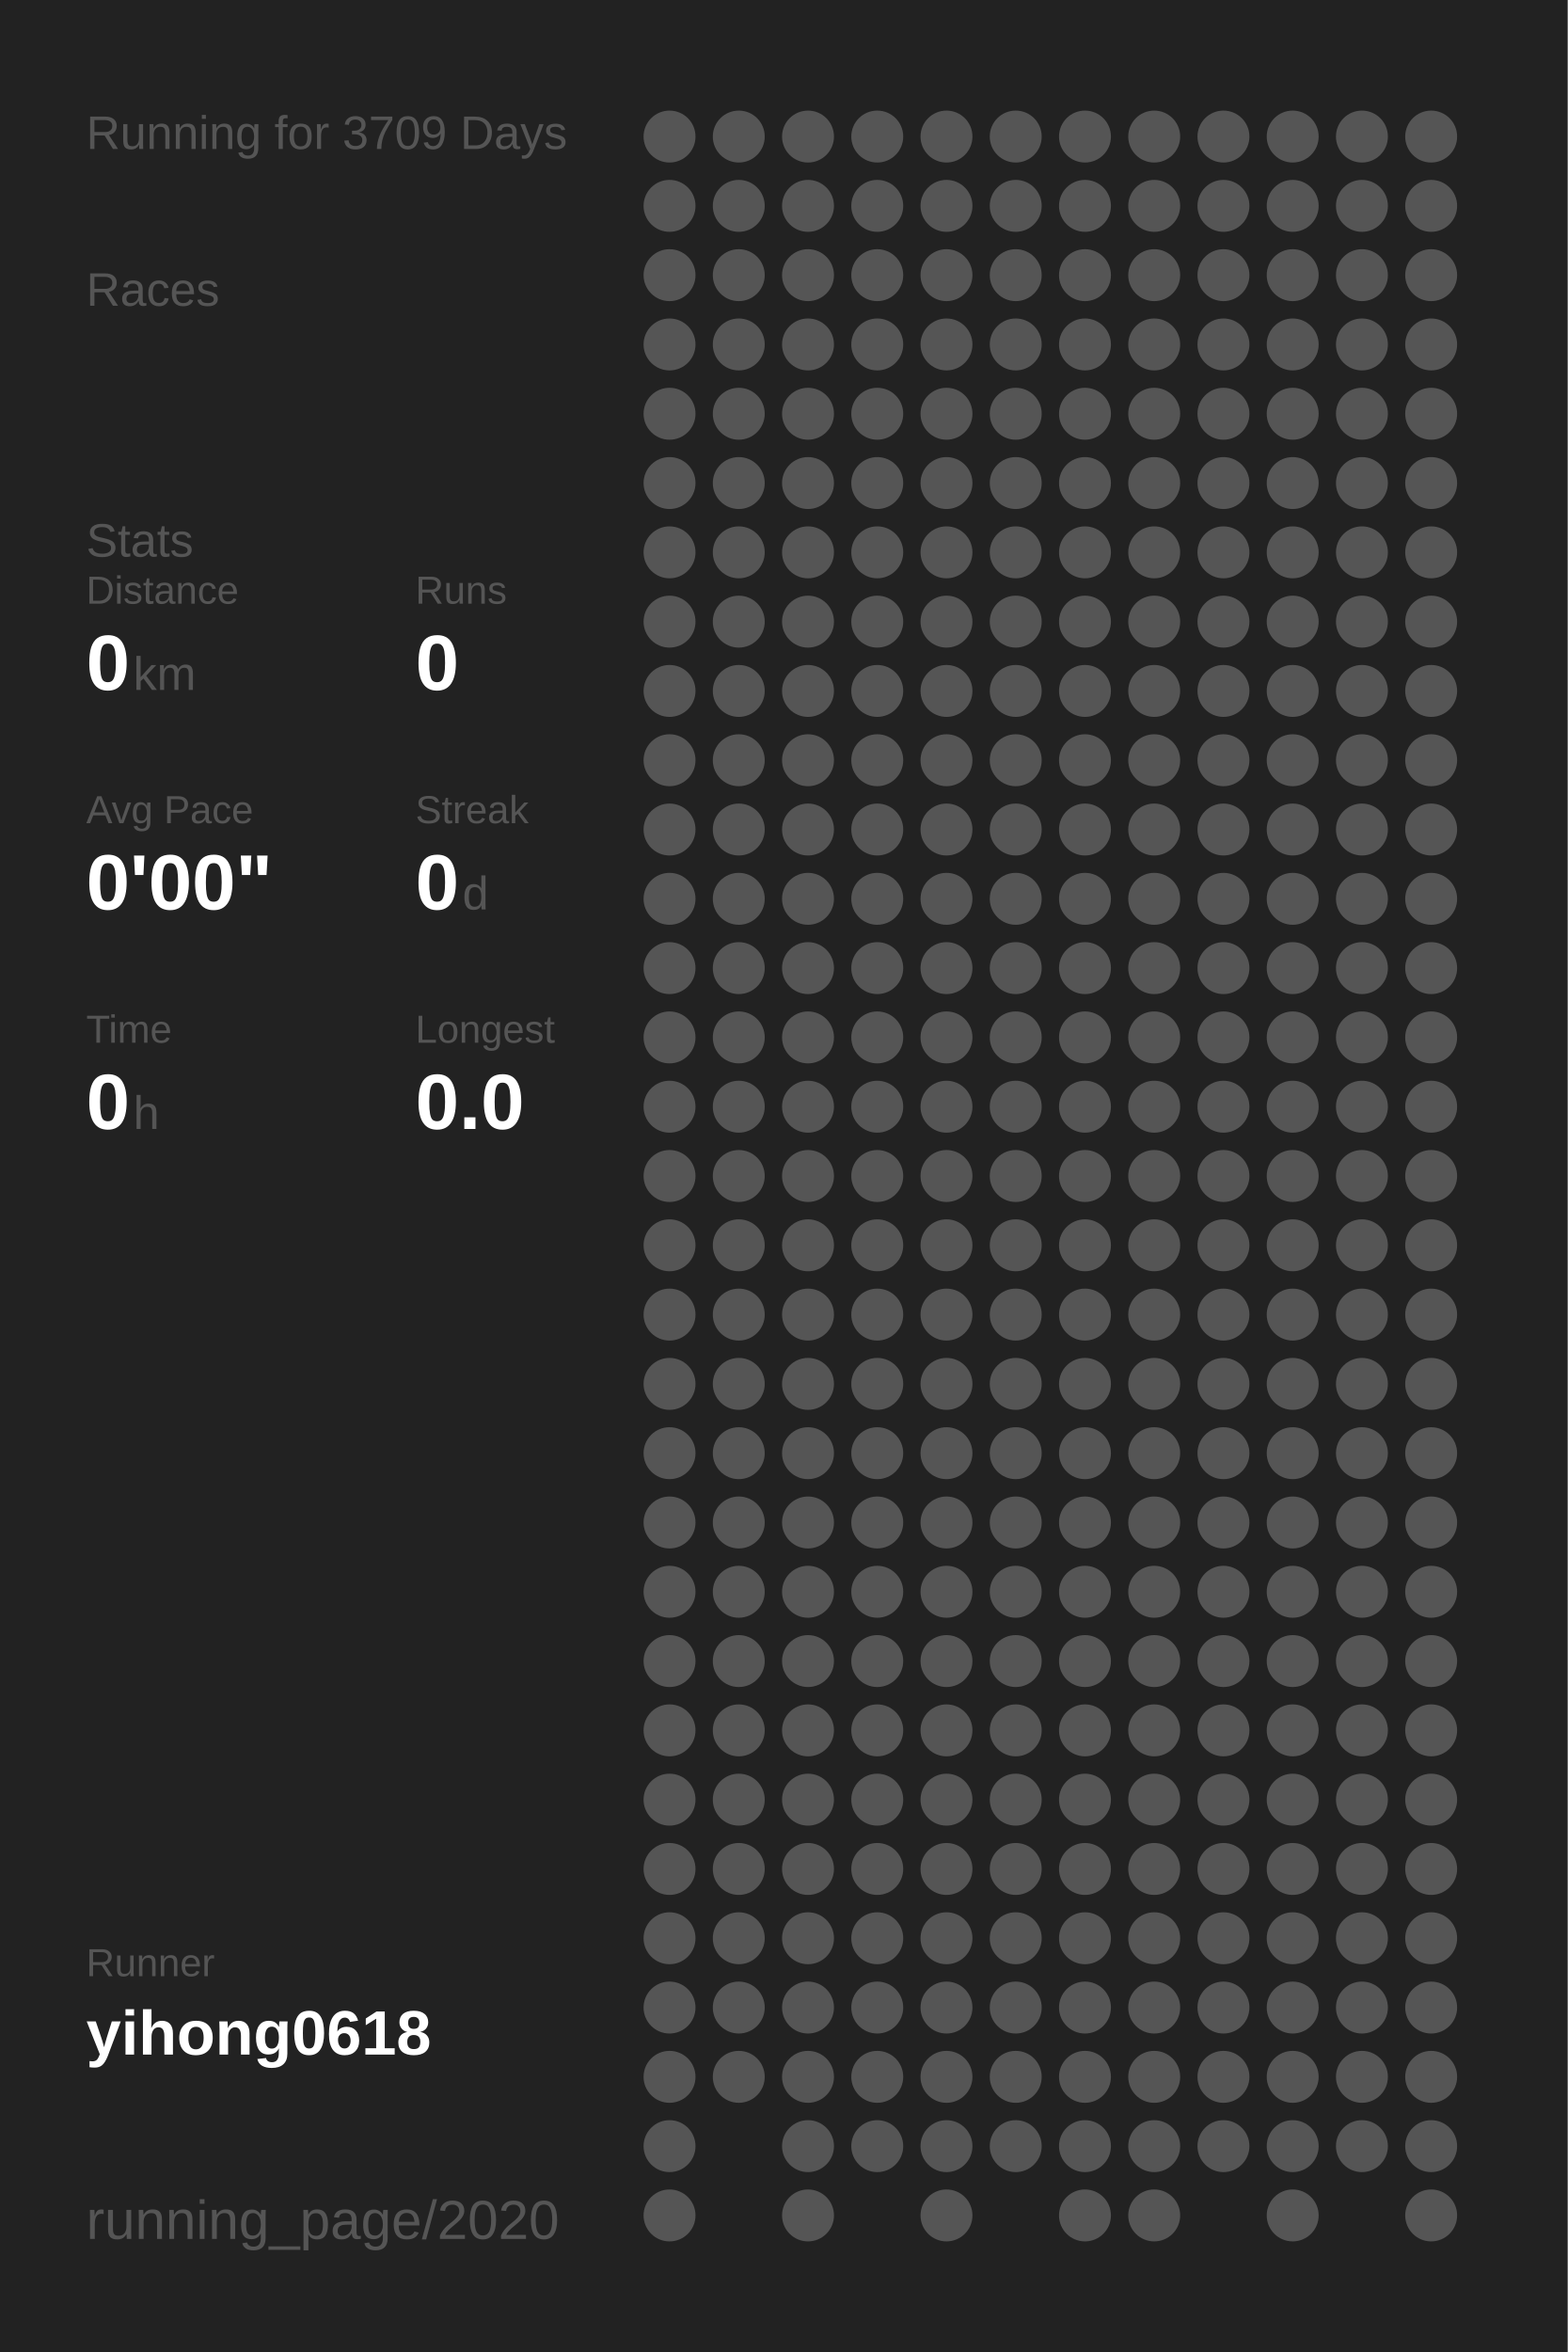
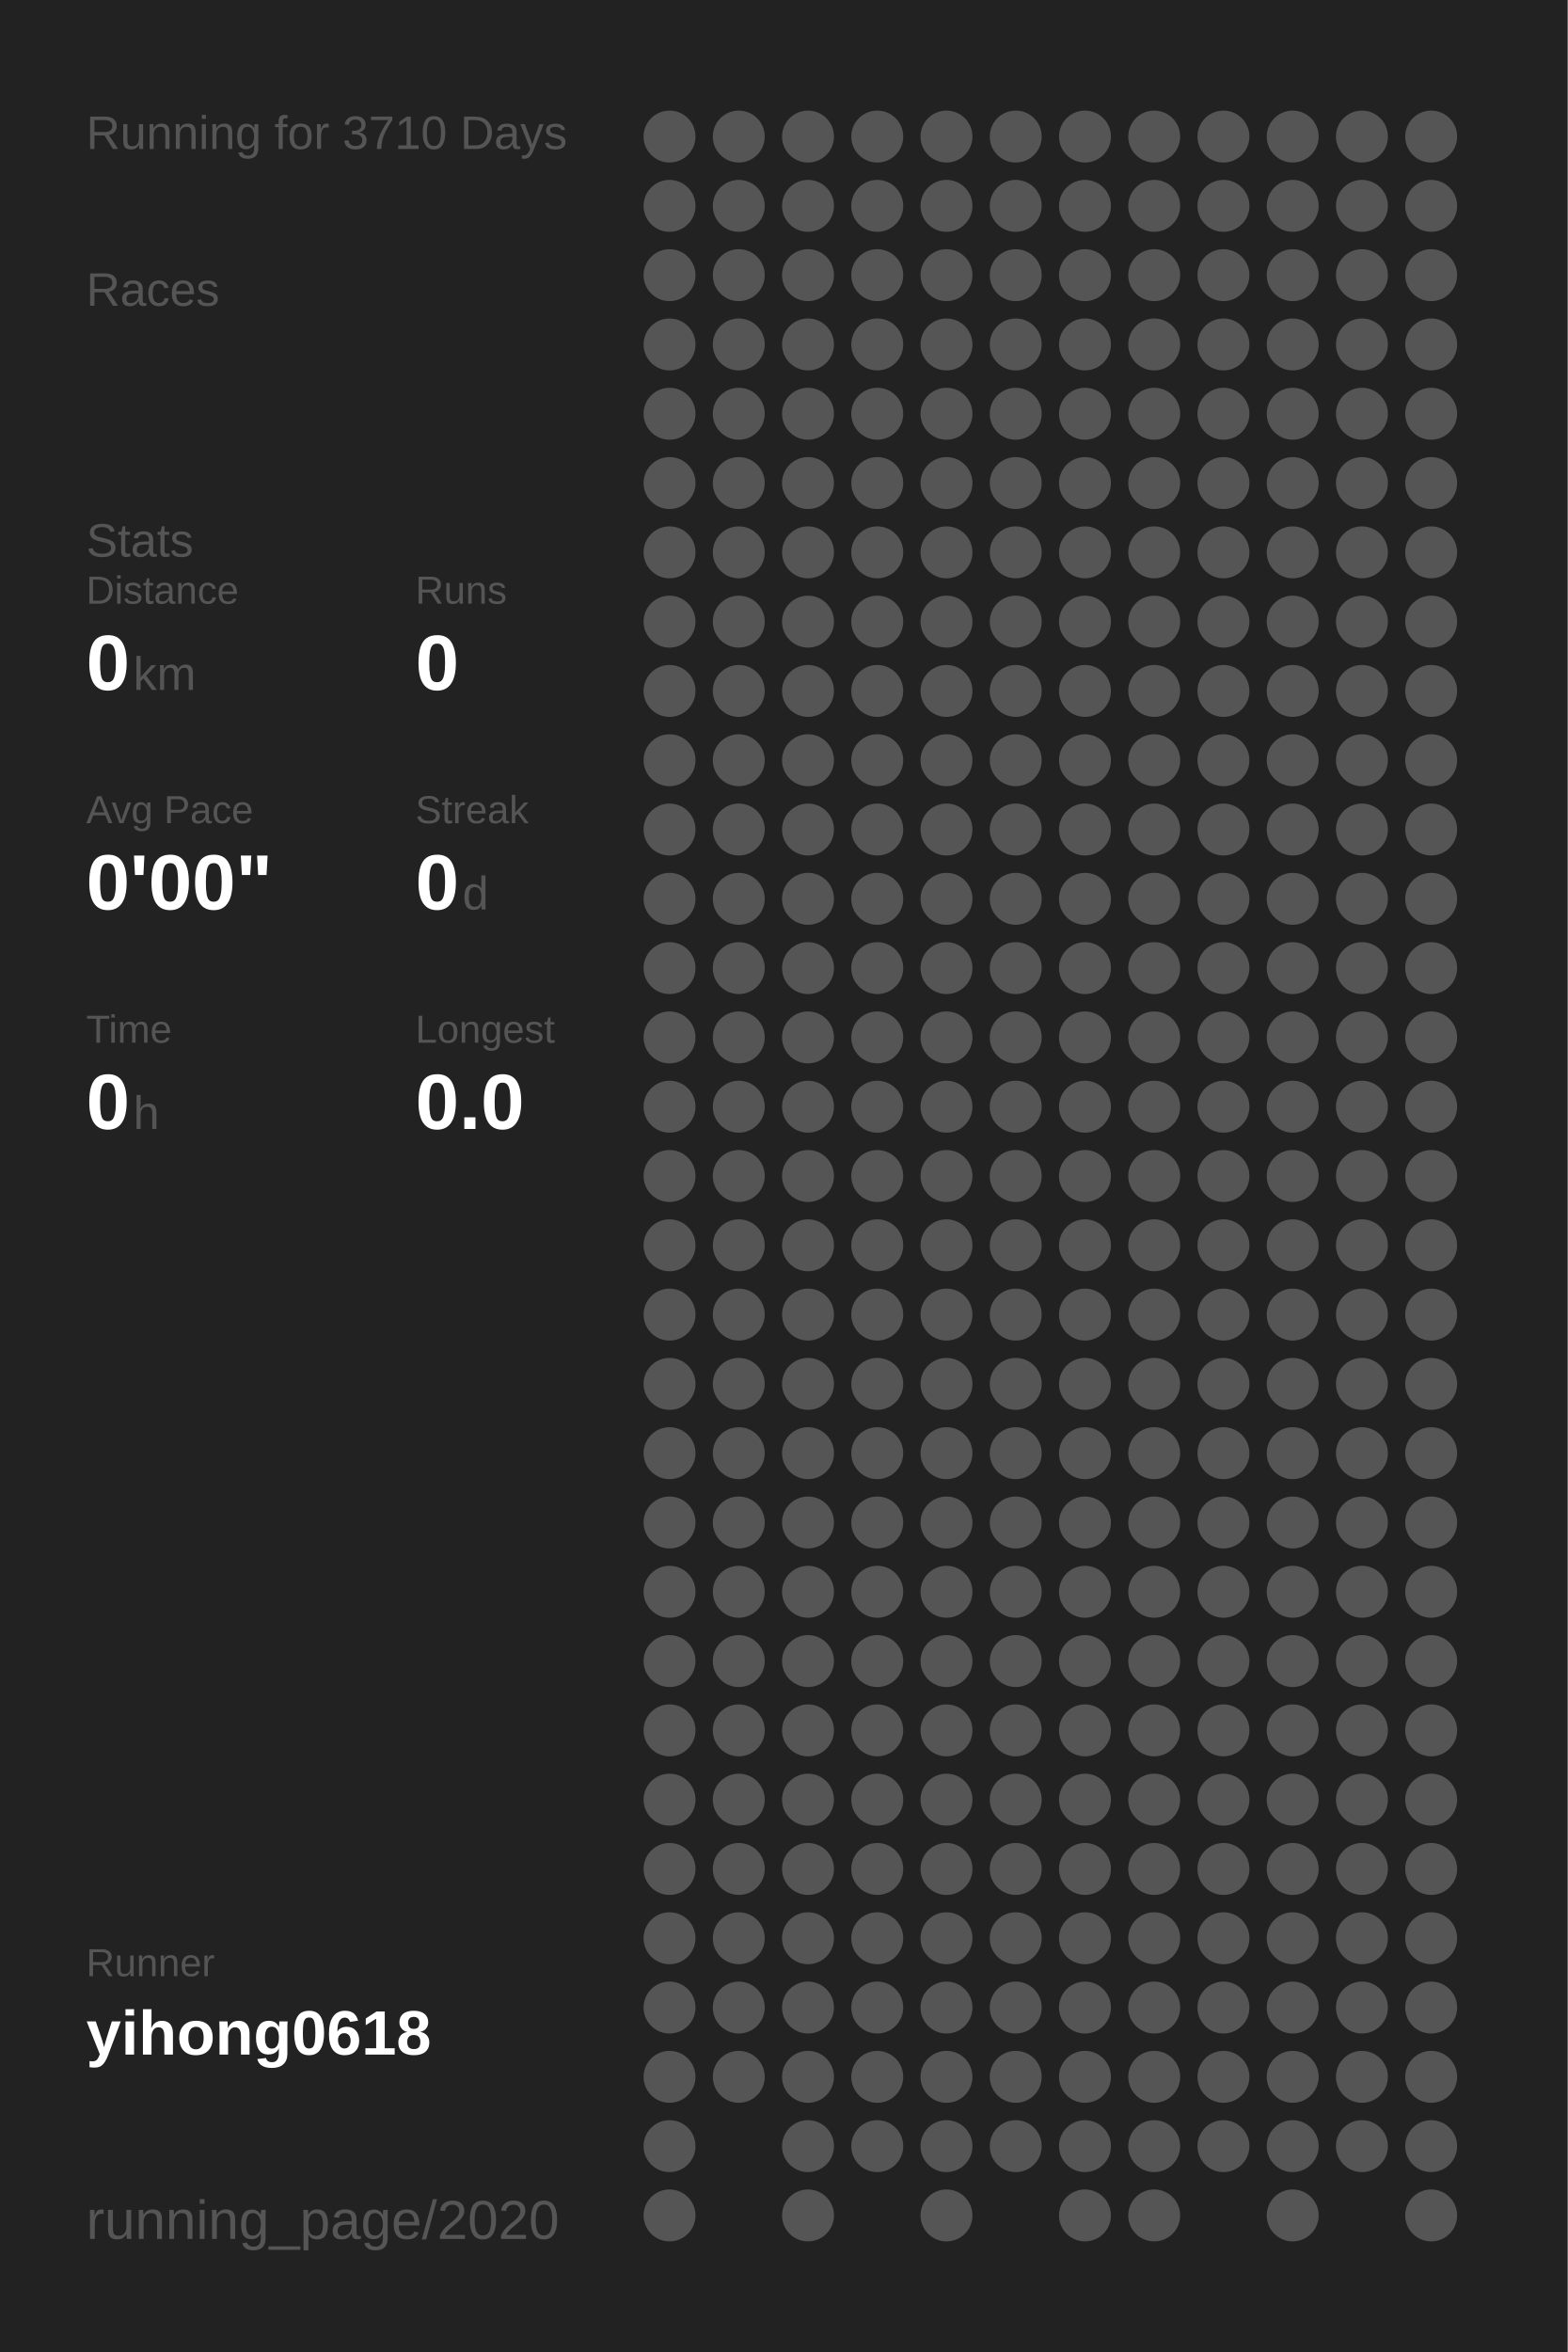
<svg xmlns="http://www.w3.org/2000/svg" baseProfile="full" height="300mm" version="1.1" viewBox="0,0,200,300" width="200mm">
  <defs />
  <rect fill="#222222" height="300" width="200" x="0" y="0" />
-   <text fill="#555555" style="font-size:6px; font-family:Arial;" x="11" y="19">Running for 3709 Days</text>
+   <text fill="#555555" style="font-size:6px; font-family:Arial;" x="11" y="19">Running for 3710 Days</text>
  <text fill="#555555" style="font-size:6px; font-family:Arial;" x="11" y="39">Races</text>
  <text fill="#555555" style="font-size:6px; font-family:Arial;" x="11" y="71">Stats</text>
  <text fill="#555555" style="font-size:5px; font-family:Arial;" x="11" y="77">Distance</text>
  <text fill="#FFFFFF" style="font-size:10px; font-family:Arial; font-weight:bold;" x="11" y="88">0</text>
  <text fill="#555555" style="font-size:6px; font-family:Arial;" x="17" y="88">km</text>
  <text fill="#555555" style="font-size:5px; font-family:Arial;" x="53" y="77">Runs</text>
  <text fill="#FFFFFF" style="font-size:10px; font-family:Arial; font-weight:bold;" x="53" y="88">0</text>
  <text fill="#555555" style="font-size:5px; font-family:Arial;" x="11" y="105">Avg Pace</text>
  <text fill="#FFFFFF" style="font-size:10px; font-family:Arial; font-weight:bold;" x="11" y="116">0'00"</text>
  <text fill="#555555" style="font-size:5px; font-family:Arial;" x="53" y="105">Streak</text>
  <text fill="#FFFFFF" style="font-size:10px; font-family:Arial; font-weight:bold;" x="53" y="116">0</text>
  <text fill="#555555" style="font-size:6px; font-family:Arial;" x="59" y="116">d</text>
  <text fill="#555555" style="font-size:5px; font-family:Arial;" x="11" y="133">Time</text>
  <text fill="#FFFFFF" style="font-size:10px; font-family:Arial; font-weight:bold;" x="11" y="144">0</text>
  <text fill="#555555" style="font-size:6px; font-family:Arial;" x="17" y="144">h</text>
  <text fill="#555555" style="font-size:5px; font-family:Arial;" x="53" y="133">Longest</text>
  <text fill="#FFFFFF" style="font-size:10px; font-family:Arial; font-weight:bold;" x="53" y="144">0.0</text>
  <text fill="#555555" style="font-size:5px; font-family:Arial;" x="11" y="252.065">Runner</text>
  <text fill="#FFFFFF" style="font-size:8px; font-family:Arial; font-weight:bold;" x="11" y="262.065">yihong0618</text>
  <text fill="#555555" style="font-size:7px; font-family:Arial;" x="11" y="285.581">running_page/2020</text>
  <circle cx="85.417" cy="17.419" fill="#555555" r="3.312" />
  <circle cx="85.417" cy="26.258" fill="#555555" r="3.312" />
  <circle cx="85.417" cy="35.097" fill="#555555" r="3.312" />
  <circle cx="85.417" cy="43.935" fill="#555555" r="3.312" />
  <circle cx="85.417" cy="52.774" fill="#555555" r="3.312" />
  <circle cx="85.417" cy="61.613" fill="#555555" r="3.312" />
  <circle cx="85.417" cy="70.452" fill="#555555" r="3.312" />
  <circle cx="85.417" cy="79.29" fill="#555555" r="3.312" />
  <circle cx="85.417" cy="88.129" fill="#555555" r="3.312" />
  <circle cx="85.417" cy="96.968" fill="#555555" r="3.312" />
  <circle cx="85.417" cy="105.806" fill="#555555" r="3.312" />
  <circle cx="85.417" cy="114.645" fill="#555555" r="3.312" />
  <circle cx="85.417" cy="123.484" fill="#555555" r="3.312" />
  <circle cx="85.417" cy="132.323" fill="#555555" r="3.312" />
  <circle cx="85.417" cy="141.161" fill="#555555" r="3.312" />
  <circle cx="85.417" cy="150" fill="#555555" r="3.312" />
  <circle cx="85.417" cy="158.839" fill="#555555" r="3.312" />
  <circle cx="85.417" cy="167.677" fill="#555555" r="3.312" />
  <circle cx="85.417" cy="176.516" fill="#555555" r="3.312" />
  <circle cx="85.417" cy="185.355" fill="#555555" r="3.312" />
  <circle cx="85.417" cy="194.194" fill="#555555" r="3.312" />
  <circle cx="85.417" cy="203.032" fill="#555555" r="3.312" />
  <circle cx="85.417" cy="211.871" fill="#555555" r="3.312" />
  <circle cx="85.417" cy="220.71" fill="#555555" r="3.312" />
  <circle cx="85.417" cy="229.548" fill="#555555" r="3.312" />
  <circle cx="85.417" cy="238.387" fill="#555555" r="3.312" />
  <circle cx="85.417" cy="247.226" fill="#555555" r="3.312" />
  <circle cx="85.417" cy="256.065" fill="#555555" r="3.312" />
  <circle cx="85.417" cy="264.903" fill="#555555" r="3.312" />
  <circle cx="85.417" cy="273.742" fill="#555555" r="3.312" />
  <circle cx="85.417" cy="282.581" fill="#555555" r="3.312" />
  <circle cx="94.25" cy="17.419" fill="#555555" r="3.312" />
  <circle cx="94.25" cy="26.258" fill="#555555" r="3.312" />
  <circle cx="94.25" cy="35.097" fill="#555555" r="3.312" />
  <circle cx="94.25" cy="43.935" fill="#555555" r="3.312" />
  <circle cx="94.25" cy="52.774" fill="#555555" r="3.312" />
  <circle cx="94.25" cy="61.613" fill="#555555" r="3.312" />
  <circle cx="94.25" cy="70.452" fill="#555555" r="3.312" />
  <circle cx="94.25" cy="79.29" fill="#555555" r="3.312" />
  <circle cx="94.25" cy="88.129" fill="#555555" r="3.312" />
  <circle cx="94.25" cy="96.968" fill="#555555" r="3.312" />
  <circle cx="94.25" cy="105.806" fill="#555555" r="3.312" />
  <circle cx="94.25" cy="114.645" fill="#555555" r="3.312" />
  <circle cx="94.25" cy="123.484" fill="#555555" r="3.312" />
  <circle cx="94.25" cy="132.323" fill="#555555" r="3.312" />
  <circle cx="94.25" cy="141.161" fill="#555555" r="3.312" />
  <circle cx="94.25" cy="150" fill="#555555" r="3.312" />
  <circle cx="94.25" cy="158.839" fill="#555555" r="3.312" />
  <circle cx="94.25" cy="167.677" fill="#555555" r="3.312" />
  <circle cx="94.25" cy="176.516" fill="#555555" r="3.312" />
  <circle cx="94.25" cy="185.355" fill="#555555" r="3.312" />
  <circle cx="94.25" cy="194.194" fill="#555555" r="3.312" />
  <circle cx="94.25" cy="203.032" fill="#555555" r="3.312" />
  <circle cx="94.25" cy="211.871" fill="#555555" r="3.312" />
  <circle cx="94.25" cy="220.71" fill="#555555" r="3.312" />
  <circle cx="94.25" cy="229.548" fill="#555555" r="3.312" />
  <circle cx="94.25" cy="238.387" fill="#555555" r="3.312" />
  <circle cx="94.25" cy="247.226" fill="#555555" r="3.312" />
  <circle cx="94.25" cy="256.065" fill="#555555" r="3.312" />
  <circle cx="94.25" cy="264.903" fill="#555555" r="3.312" />
  <circle cx="103.083" cy="17.419" fill="#555555" r="3.312" />
  <circle cx="103.083" cy="26.258" fill="#555555" r="3.312" />
  <circle cx="103.083" cy="35.097" fill="#555555" r="3.312" />
  <circle cx="103.083" cy="43.935" fill="#555555" r="3.312" />
  <circle cx="103.083" cy="52.774" fill="#555555" r="3.312" />
  <circle cx="103.083" cy="61.613" fill="#555555" r="3.312" />
  <circle cx="103.083" cy="70.452" fill="#555555" r="3.312" />
  <circle cx="103.083" cy="79.29" fill="#555555" r="3.312" />
  <circle cx="103.083" cy="88.129" fill="#555555" r="3.312" />
  <circle cx="103.083" cy="96.968" fill="#555555" r="3.312" />
  <circle cx="103.083" cy="105.806" fill="#555555" r="3.312" />
  <circle cx="103.083" cy="114.645" fill="#555555" r="3.312" />
  <circle cx="103.083" cy="123.484" fill="#555555" r="3.312" />
  <circle cx="103.083" cy="132.323" fill="#555555" r="3.312" />
  <circle cx="103.083" cy="141.161" fill="#555555" r="3.312" />
  <circle cx="103.083" cy="150" fill="#555555" r="3.312" />
  <circle cx="103.083" cy="158.839" fill="#555555" r="3.312" />
  <circle cx="103.083" cy="167.677" fill="#555555" r="3.312" />
  <circle cx="103.083" cy="176.516" fill="#555555" r="3.312" />
  <circle cx="103.083" cy="185.355" fill="#555555" r="3.312" />
  <circle cx="103.083" cy="194.194" fill="#555555" r="3.312" />
  <circle cx="103.083" cy="203.032" fill="#555555" r="3.312" />
  <circle cx="103.083" cy="211.871" fill="#555555" r="3.312" />
  <circle cx="103.083" cy="220.71" fill="#555555" r="3.312" />
  <circle cx="103.083" cy="229.548" fill="#555555" r="3.312" />
  <circle cx="103.083" cy="238.387" fill="#555555" r="3.312" />
  <circle cx="103.083" cy="247.226" fill="#555555" r="3.312" />
  <circle cx="103.083" cy="256.065" fill="#555555" r="3.312" />
  <circle cx="103.083" cy="264.903" fill="#555555" r="3.312" />
  <circle cx="103.083" cy="273.742" fill="#555555" r="3.312" />
  <circle cx="103.083" cy="282.581" fill="#555555" r="3.312" />
  <circle cx="111.917" cy="17.419" fill="#555555" r="3.312" />
  <circle cx="111.917" cy="26.258" fill="#555555" r="3.312" />
  <circle cx="111.917" cy="35.097" fill="#555555" r="3.312" />
  <circle cx="111.917" cy="43.935" fill="#555555" r="3.312" />
  <circle cx="111.917" cy="52.774" fill="#555555" r="3.312" />
  <circle cx="111.917" cy="61.613" fill="#555555" r="3.312" />
  <circle cx="111.917" cy="70.452" fill="#555555" r="3.312" />
  <circle cx="111.917" cy="79.29" fill="#555555" r="3.312" />
  <circle cx="111.917" cy="88.129" fill="#555555" r="3.312" />
  <circle cx="111.917" cy="96.968" fill="#555555" r="3.312" />
  <circle cx="111.917" cy="105.806" fill="#555555" r="3.312" />
  <circle cx="111.917" cy="114.645" fill="#555555" r="3.312" />
  <circle cx="111.917" cy="123.484" fill="#555555" r="3.312" />
  <circle cx="111.917" cy="132.323" fill="#555555" r="3.312" />
  <circle cx="111.917" cy="141.161" fill="#555555" r="3.312" />
  <circle cx="111.917" cy="150" fill="#555555" r="3.312" />
  <circle cx="111.917" cy="158.839" fill="#555555" r="3.312" />
  <circle cx="111.917" cy="167.677" fill="#555555" r="3.312" />
  <circle cx="111.917" cy="176.516" fill="#555555" r="3.312" />
  <circle cx="111.917" cy="185.355" fill="#555555" r="3.312" />
  <circle cx="111.917" cy="194.194" fill="#555555" r="3.312" />
  <circle cx="111.917" cy="203.032" fill="#555555" r="3.312" />
  <circle cx="111.917" cy="211.871" fill="#555555" r="3.312" />
  <circle cx="111.917" cy="220.71" fill="#555555" r="3.312" />
  <circle cx="111.917" cy="229.548" fill="#555555" r="3.312" />
  <circle cx="111.917" cy="238.387" fill="#555555" r="3.312" />
  <circle cx="111.917" cy="247.226" fill="#555555" r="3.312" />
  <circle cx="111.917" cy="256.065" fill="#555555" r="3.312" />
  <circle cx="111.917" cy="264.903" fill="#555555" r="3.312" />
  <circle cx="111.917" cy="273.742" fill="#555555" r="3.312" />
  <circle cx="120.75" cy="17.419" fill="#555555" r="3.312" />
  <circle cx="120.75" cy="26.258" fill="#555555" r="3.312" />
  <circle cx="120.75" cy="35.097" fill="#555555" r="3.312" />
  <circle cx="120.75" cy="43.935" fill="#555555" r="3.312" />
  <circle cx="120.75" cy="52.774" fill="#555555" r="3.312" />
  <circle cx="120.75" cy="61.613" fill="#555555" r="3.312" />
  <circle cx="120.75" cy="70.452" fill="#555555" r="3.312" />
  <circle cx="120.75" cy="79.29" fill="#555555" r="3.312" />
  <circle cx="120.75" cy="88.129" fill="#555555" r="3.312" />
  <circle cx="120.75" cy="96.968" fill="#555555" r="3.312" />
  <circle cx="120.75" cy="105.806" fill="#555555" r="3.312" />
  <circle cx="120.75" cy="114.645" fill="#555555" r="3.312" />
  <circle cx="120.75" cy="123.484" fill="#555555" r="3.312" />
  <circle cx="120.75" cy="132.323" fill="#555555" r="3.312" />
  <circle cx="120.75" cy="141.161" fill="#555555" r="3.312" />
  <circle cx="120.75" cy="150" fill="#555555" r="3.312" />
  <circle cx="120.75" cy="158.839" fill="#555555" r="3.312" />
  <circle cx="120.75" cy="167.677" fill="#555555" r="3.312" />
  <circle cx="120.75" cy="176.516" fill="#555555" r="3.312" />
  <circle cx="120.75" cy="185.355" fill="#555555" r="3.312" />
  <circle cx="120.75" cy="194.194" fill="#555555" r="3.312" />
  <circle cx="120.75" cy="203.032" fill="#555555" r="3.312" />
  <circle cx="120.75" cy="211.871" fill="#555555" r="3.312" />
  <circle cx="120.75" cy="220.71" fill="#555555" r="3.312" />
  <circle cx="120.75" cy="229.548" fill="#555555" r="3.312" />
  <circle cx="120.75" cy="238.387" fill="#555555" r="3.312" />
  <circle cx="120.75" cy="247.226" fill="#555555" r="3.312" />
  <circle cx="120.75" cy="256.065" fill="#555555" r="3.312" />
  <circle cx="120.75" cy="264.903" fill="#555555" r="3.312" />
  <circle cx="120.75" cy="273.742" fill="#555555" r="3.312" />
  <circle cx="120.75" cy="282.581" fill="#555555" r="3.312" />
  <circle cx="129.583" cy="17.419" fill="#555555" r="3.312" />
  <circle cx="129.583" cy="26.258" fill="#555555" r="3.312" />
  <circle cx="129.583" cy="35.097" fill="#555555" r="3.312" />
  <circle cx="129.583" cy="43.935" fill="#555555" r="3.312" />
  <circle cx="129.583" cy="52.774" fill="#555555" r="3.312" />
  <circle cx="129.583" cy="61.613" fill="#555555" r="3.312" />
  <circle cx="129.583" cy="70.452" fill="#555555" r="3.312" />
  <circle cx="129.583" cy="79.29" fill="#555555" r="3.312" />
  <circle cx="129.583" cy="88.129" fill="#555555" r="3.312" />
  <circle cx="129.583" cy="96.968" fill="#555555" r="3.312" />
  <circle cx="129.583" cy="105.806" fill="#555555" r="3.312" />
  <circle cx="129.583" cy="114.645" fill="#555555" r="3.312" />
  <circle cx="129.583" cy="123.484" fill="#555555" r="3.312" />
  <circle cx="129.583" cy="132.323" fill="#555555" r="3.312" />
  <circle cx="129.583" cy="141.161" fill="#555555" r="3.312" />
  <circle cx="129.583" cy="150" fill="#555555" r="3.312" />
  <circle cx="129.583" cy="158.839" fill="#555555" r="3.312" />
  <circle cx="129.583" cy="167.677" fill="#555555" r="3.312" />
  <circle cx="129.583" cy="176.516" fill="#555555" r="3.312" />
  <circle cx="129.583" cy="185.355" fill="#555555" r="3.312" />
  <circle cx="129.583" cy="194.194" fill="#555555" r="3.312" />
  <circle cx="129.583" cy="203.032" fill="#555555" r="3.312" />
  <circle cx="129.583" cy="211.871" fill="#555555" r="3.312" />
  <circle cx="129.583" cy="220.71" fill="#555555" r="3.312" />
  <circle cx="129.583" cy="229.548" fill="#555555" r="3.312" />
  <circle cx="129.583" cy="238.387" fill="#555555" r="3.312" />
  <circle cx="129.583" cy="247.226" fill="#555555" r="3.312" />
  <circle cx="129.583" cy="256.065" fill="#555555" r="3.312" />
  <circle cx="129.583" cy="264.903" fill="#555555" r="3.312" />
  <circle cx="129.583" cy="273.742" fill="#555555" r="3.312" />
  <circle cx="138.417" cy="17.419" fill="#555555" r="3.312" />
  <circle cx="138.417" cy="26.258" fill="#555555" r="3.312" />
  <circle cx="138.417" cy="35.097" fill="#555555" r="3.312" />
  <circle cx="138.417" cy="43.935" fill="#555555" r="3.312" />
  <circle cx="138.417" cy="52.774" fill="#555555" r="3.312" />
  <circle cx="138.417" cy="61.613" fill="#555555" r="3.312" />
  <circle cx="138.417" cy="70.452" fill="#555555" r="3.312" />
  <circle cx="138.417" cy="79.29" fill="#555555" r="3.312" />
  <circle cx="138.417" cy="88.129" fill="#555555" r="3.312" />
  <circle cx="138.417" cy="96.968" fill="#555555" r="3.312" />
  <circle cx="138.417" cy="105.806" fill="#555555" r="3.312" />
  <circle cx="138.417" cy="114.645" fill="#555555" r="3.312" />
  <circle cx="138.417" cy="123.484" fill="#555555" r="3.312" />
  <circle cx="138.417" cy="132.323" fill="#555555" r="3.312" />
  <circle cx="138.417" cy="141.161" fill="#555555" r="3.312" />
  <circle cx="138.417" cy="150" fill="#555555" r="3.312" />
  <circle cx="138.417" cy="158.839" fill="#555555" r="3.312" />
  <circle cx="138.417" cy="167.677" fill="#555555" r="3.312" />
  <circle cx="138.417" cy="176.516" fill="#555555" r="3.312" />
  <circle cx="138.417" cy="185.355" fill="#555555" r="3.312" />
  <circle cx="138.417" cy="194.194" fill="#555555" r="3.312" />
  <circle cx="138.417" cy="203.032" fill="#555555" r="3.312" />
  <circle cx="138.417" cy="211.871" fill="#555555" r="3.312" />
  <circle cx="138.417" cy="220.71" fill="#555555" r="3.312" />
  <circle cx="138.417" cy="229.548" fill="#555555" r="3.312" />
  <circle cx="138.417" cy="238.387" fill="#555555" r="3.312" />
  <circle cx="138.417" cy="247.226" fill="#555555" r="3.312" />
  <circle cx="138.417" cy="256.065" fill="#555555" r="3.312" />
  <circle cx="138.417" cy="264.903" fill="#555555" r="3.312" />
  <circle cx="138.417" cy="273.742" fill="#555555" r="3.312" />
  <circle cx="138.417" cy="282.581" fill="#555555" r="3.312" />
  <circle cx="147.25" cy="17.419" fill="#555555" r="3.312" />
  <circle cx="147.25" cy="26.258" fill="#555555" r="3.312" />
  <circle cx="147.25" cy="35.097" fill="#555555" r="3.312" />
  <circle cx="147.25" cy="43.935" fill="#555555" r="3.312" />
  <circle cx="147.25" cy="52.774" fill="#555555" r="3.312" />
  <circle cx="147.25" cy="61.613" fill="#555555" r="3.312" />
  <circle cx="147.25" cy="70.452" fill="#555555" r="3.312" />
  <circle cx="147.25" cy="79.29" fill="#555555" r="3.312" />
  <circle cx="147.25" cy="88.129" fill="#555555" r="3.312" />
  <circle cx="147.25" cy="96.968" fill="#555555" r="3.312" />
  <circle cx="147.25" cy="105.806" fill="#555555" r="3.312" />
  <circle cx="147.25" cy="114.645" fill="#555555" r="3.312" />
  <circle cx="147.25" cy="123.484" fill="#555555" r="3.312" />
  <circle cx="147.25" cy="132.323" fill="#555555" r="3.312" />
  <circle cx="147.25" cy="141.161" fill="#555555" r="3.312" />
  <circle cx="147.25" cy="150" fill="#555555" r="3.312" />
  <circle cx="147.25" cy="158.839" fill="#555555" r="3.312" />
  <circle cx="147.25" cy="167.677" fill="#555555" r="3.312" />
  <circle cx="147.25" cy="176.516" fill="#555555" r="3.312" />
  <circle cx="147.25" cy="185.355" fill="#555555" r="3.312" />
  <circle cx="147.25" cy="194.194" fill="#555555" r="3.312" />
  <circle cx="147.25" cy="203.032" fill="#555555" r="3.312" />
  <circle cx="147.25" cy="211.871" fill="#555555" r="3.312" />
  <circle cx="147.25" cy="220.71" fill="#555555" r="3.312" />
  <circle cx="147.25" cy="229.548" fill="#555555" r="3.312" />
  <circle cx="147.25" cy="238.387" fill="#555555" r="3.312" />
  <circle cx="147.25" cy="247.226" fill="#555555" r="3.312" />
  <circle cx="147.25" cy="256.065" fill="#555555" r="3.312" />
  <circle cx="147.25" cy="264.903" fill="#555555" r="3.312" />
  <circle cx="147.25" cy="273.742" fill="#555555" r="3.312" />
  <circle cx="147.25" cy="282.581" fill="#555555" r="3.312" />
  <circle cx="156.083" cy="17.419" fill="#555555" r="3.312" />
  <circle cx="156.083" cy="26.258" fill="#555555" r="3.312" />
  <circle cx="156.083" cy="35.097" fill="#555555" r="3.312" />
  <circle cx="156.083" cy="43.935" fill="#555555" r="3.312" />
  <circle cx="156.083" cy="52.774" fill="#555555" r="3.312" />
  <circle cx="156.083" cy="61.613" fill="#555555" r="3.312" />
  <circle cx="156.083" cy="70.452" fill="#555555" r="3.312" />
  <circle cx="156.083" cy="79.29" fill="#555555" r="3.312" />
  <circle cx="156.083" cy="88.129" fill="#555555" r="3.312" />
  <circle cx="156.083" cy="96.968" fill="#555555" r="3.312" />
  <circle cx="156.083" cy="105.806" fill="#555555" r="3.312" />
  <circle cx="156.083" cy="114.645" fill="#555555" r="3.312" />
  <circle cx="156.083" cy="123.484" fill="#555555" r="3.312" />
  <circle cx="156.083" cy="132.323" fill="#555555" r="3.312" />
  <circle cx="156.083" cy="141.161" fill="#555555" r="3.312" />
  <circle cx="156.083" cy="150" fill="#555555" r="3.312" />
  <circle cx="156.083" cy="158.839" fill="#555555" r="3.312" />
  <circle cx="156.083" cy="167.677" fill="#555555" r="3.312" />
  <circle cx="156.083" cy="176.516" fill="#555555" r="3.312" />
  <circle cx="156.083" cy="185.355" fill="#555555" r="3.312" />
  <circle cx="156.083" cy="194.194" fill="#555555" r="3.312" />
  <circle cx="156.083" cy="203.032" fill="#555555" r="3.312" />
  <circle cx="156.083" cy="211.871" fill="#555555" r="3.312" />
  <circle cx="156.083" cy="220.71" fill="#555555" r="3.312" />
  <circle cx="156.083" cy="229.548" fill="#555555" r="3.312" />
  <circle cx="156.083" cy="238.387" fill="#555555" r="3.312" />
  <circle cx="156.083" cy="247.226" fill="#555555" r="3.312" />
  <circle cx="156.083" cy="256.065" fill="#555555" r="3.312" />
  <circle cx="156.083" cy="264.903" fill="#555555" r="3.312" />
  <circle cx="156.083" cy="273.742" fill="#555555" r="3.312" />
  <circle cx="164.917" cy="17.419" fill="#555555" r="3.312" />
  <circle cx="164.917" cy="26.258" fill="#555555" r="3.312" />
  <circle cx="164.917" cy="35.097" fill="#555555" r="3.312" />
  <circle cx="164.917" cy="43.935" fill="#555555" r="3.312" />
  <circle cx="164.917" cy="52.774" fill="#555555" r="3.312" />
  <circle cx="164.917" cy="61.613" fill="#555555" r="3.312" />
  <circle cx="164.917" cy="70.452" fill="#555555" r="3.312" />
  <circle cx="164.917" cy="79.29" fill="#555555" r="3.312" />
  <circle cx="164.917" cy="88.129" fill="#555555" r="3.312" />
  <circle cx="164.917" cy="96.968" fill="#555555" r="3.312" />
  <circle cx="164.917" cy="105.806" fill="#555555" r="3.312" />
  <circle cx="164.917" cy="114.645" fill="#555555" r="3.312" />
  <circle cx="164.917" cy="123.484" fill="#555555" r="3.312" />
  <circle cx="164.917" cy="132.323" fill="#555555" r="3.312" />
  <circle cx="164.917" cy="141.161" fill="#555555" r="3.312" />
  <circle cx="164.917" cy="150" fill="#555555" r="3.312" />
  <circle cx="164.917" cy="158.839" fill="#555555" r="3.312" />
  <circle cx="164.917" cy="167.677" fill="#555555" r="3.312" />
  <circle cx="164.917" cy="176.516" fill="#555555" r="3.312" />
  <circle cx="164.917" cy="185.355" fill="#555555" r="3.312" />
  <circle cx="164.917" cy="194.194" fill="#555555" r="3.312" />
  <circle cx="164.917" cy="203.032" fill="#555555" r="3.312" />
  <circle cx="164.917" cy="211.871" fill="#555555" r="3.312" />
  <circle cx="164.917" cy="220.71" fill="#555555" r="3.312" />
  <circle cx="164.917" cy="229.548" fill="#555555" r="3.312" />
  <circle cx="164.917" cy="238.387" fill="#555555" r="3.312" />
  <circle cx="164.917" cy="247.226" fill="#555555" r="3.312" />
  <circle cx="164.917" cy="256.065" fill="#555555" r="3.312" />
  <circle cx="164.917" cy="264.903" fill="#555555" r="3.312" />
  <circle cx="164.917" cy="273.742" fill="#555555" r="3.312" />
  <circle cx="164.917" cy="282.581" fill="#555555" r="3.312" />
  <circle cx="173.75" cy="17.419" fill="#555555" r="3.312" />
  <circle cx="173.75" cy="26.258" fill="#555555" r="3.312" />
  <circle cx="173.75" cy="35.097" fill="#555555" r="3.312" />
  <circle cx="173.75" cy="43.935" fill="#555555" r="3.312" />
  <circle cx="173.75" cy="52.774" fill="#555555" r="3.312" />
  <circle cx="173.75" cy="61.613" fill="#555555" r="3.312" />
  <circle cx="173.75" cy="70.452" fill="#555555" r="3.312" />
  <circle cx="173.75" cy="79.29" fill="#555555" r="3.312" />
  <circle cx="173.75" cy="88.129" fill="#555555" r="3.312" />
  <circle cx="173.75" cy="96.968" fill="#555555" r="3.312" />
  <circle cx="173.75" cy="105.806" fill="#555555" r="3.312" />
  <circle cx="173.75" cy="114.645" fill="#555555" r="3.312" />
  <circle cx="173.75" cy="123.484" fill="#555555" r="3.312" />
  <circle cx="173.75" cy="132.323" fill="#555555" r="3.312" />
  <circle cx="173.75" cy="141.161" fill="#555555" r="3.312" />
  <circle cx="173.75" cy="150" fill="#555555" r="3.312" />
  <circle cx="173.75" cy="158.839" fill="#555555" r="3.312" />
  <circle cx="173.75" cy="167.677" fill="#555555" r="3.312" />
  <circle cx="173.75" cy="176.516" fill="#555555" r="3.312" />
  <circle cx="173.75" cy="185.355" fill="#555555" r="3.312" />
  <circle cx="173.75" cy="194.194" fill="#555555" r="3.312" />
  <circle cx="173.75" cy="203.032" fill="#555555" r="3.312" />
  <circle cx="173.75" cy="211.871" fill="#555555" r="3.312" />
  <circle cx="173.75" cy="220.71" fill="#555555" r="3.312" />
  <circle cx="173.75" cy="229.548" fill="#555555" r="3.312" />
  <circle cx="173.75" cy="238.387" fill="#555555" r="3.312" />
  <circle cx="173.75" cy="247.226" fill="#555555" r="3.312" />
  <circle cx="173.75" cy="256.065" fill="#555555" r="3.312" />
  <circle cx="173.75" cy="264.903" fill="#555555" r="3.312" />
  <circle cx="173.75" cy="273.742" fill="#555555" r="3.312" />
  <circle cx="182.583" cy="17.419" fill="#555555" r="3.312" />
  <circle cx="182.583" cy="26.258" fill="#555555" r="3.312" />
  <circle cx="182.583" cy="35.097" fill="#555555" r="3.312" />
  <circle cx="182.583" cy="43.935" fill="#555555" r="3.312" />
  <circle cx="182.583" cy="52.774" fill="#555555" r="3.312" />
  <circle cx="182.583" cy="61.613" fill="#555555" r="3.312" />
  <circle cx="182.583" cy="70.452" fill="#555555" r="3.312" />
  <circle cx="182.583" cy="79.29" fill="#555555" r="3.312" />
  <circle cx="182.583" cy="88.129" fill="#555555" r="3.312" />
  <circle cx="182.583" cy="96.968" fill="#555555" r="3.312" />
  <circle cx="182.583" cy="105.806" fill="#555555" r="3.312" />
  <circle cx="182.583" cy="114.645" fill="#555555" r="3.312" />
  <circle cx="182.583" cy="123.484" fill="#555555" r="3.312" />
  <circle cx="182.583" cy="132.323" fill="#555555" r="3.312" />
  <circle cx="182.583" cy="141.161" fill="#555555" r="3.312" />
  <circle cx="182.583" cy="150" fill="#555555" r="3.312" />
  <circle cx="182.583" cy="158.839" fill="#555555" r="3.312" />
  <circle cx="182.583" cy="167.677" fill="#555555" r="3.312" />
  <circle cx="182.583" cy="176.516" fill="#555555" r="3.312" />
  <circle cx="182.583" cy="185.355" fill="#555555" r="3.312" />
  <circle cx="182.583" cy="194.194" fill="#555555" r="3.312" />
  <circle cx="182.583" cy="203.032" fill="#555555" r="3.312" />
  <circle cx="182.583" cy="211.871" fill="#555555" r="3.312" />
  <circle cx="182.583" cy="220.71" fill="#555555" r="3.312" />
  <circle cx="182.583" cy="229.548" fill="#555555" r="3.312" />
  <circle cx="182.583" cy="238.387" fill="#555555" r="3.312" />
  <circle cx="182.583" cy="247.226" fill="#555555" r="3.312" />
  <circle cx="182.583" cy="256.065" fill="#555555" r="3.312" />
  <circle cx="182.583" cy="264.903" fill="#555555" r="3.312" />
  <circle cx="182.583" cy="273.742" fill="#555555" r="3.312" />
  <circle cx="182.583" cy="282.581" fill="#555555" r="3.312" />
</svg>
